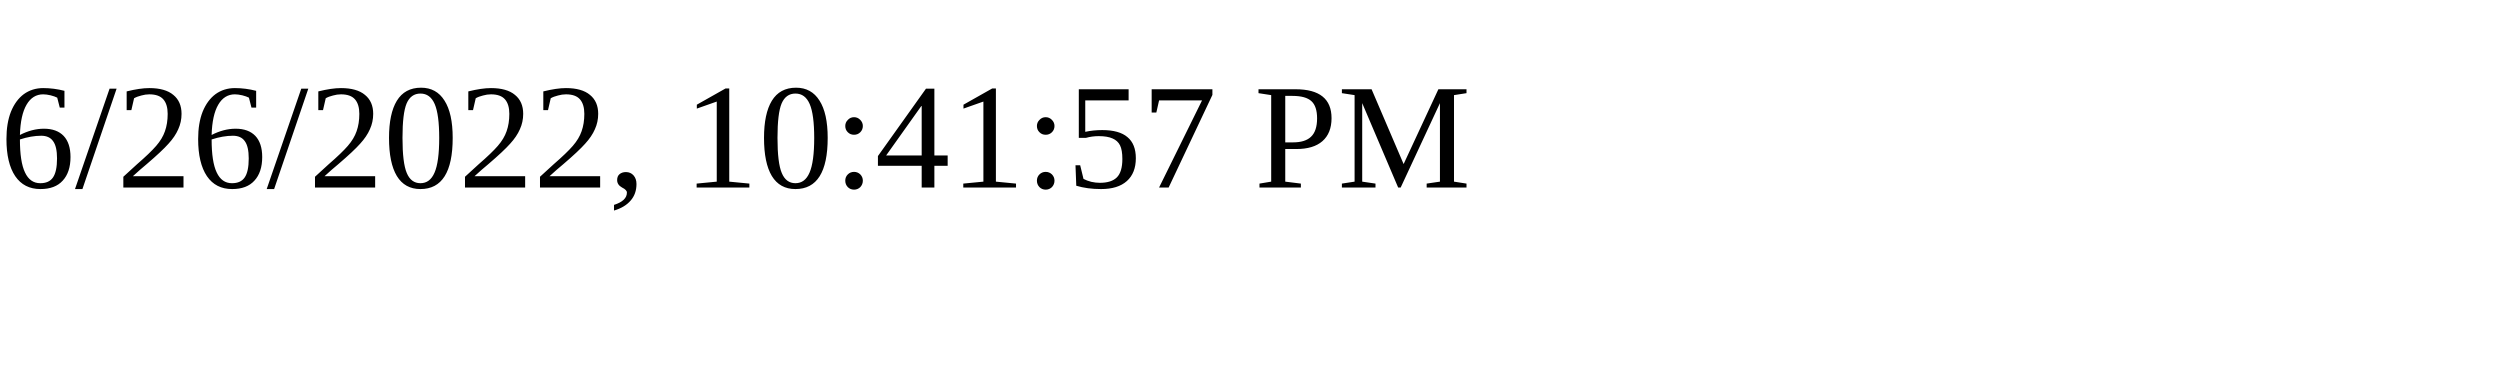
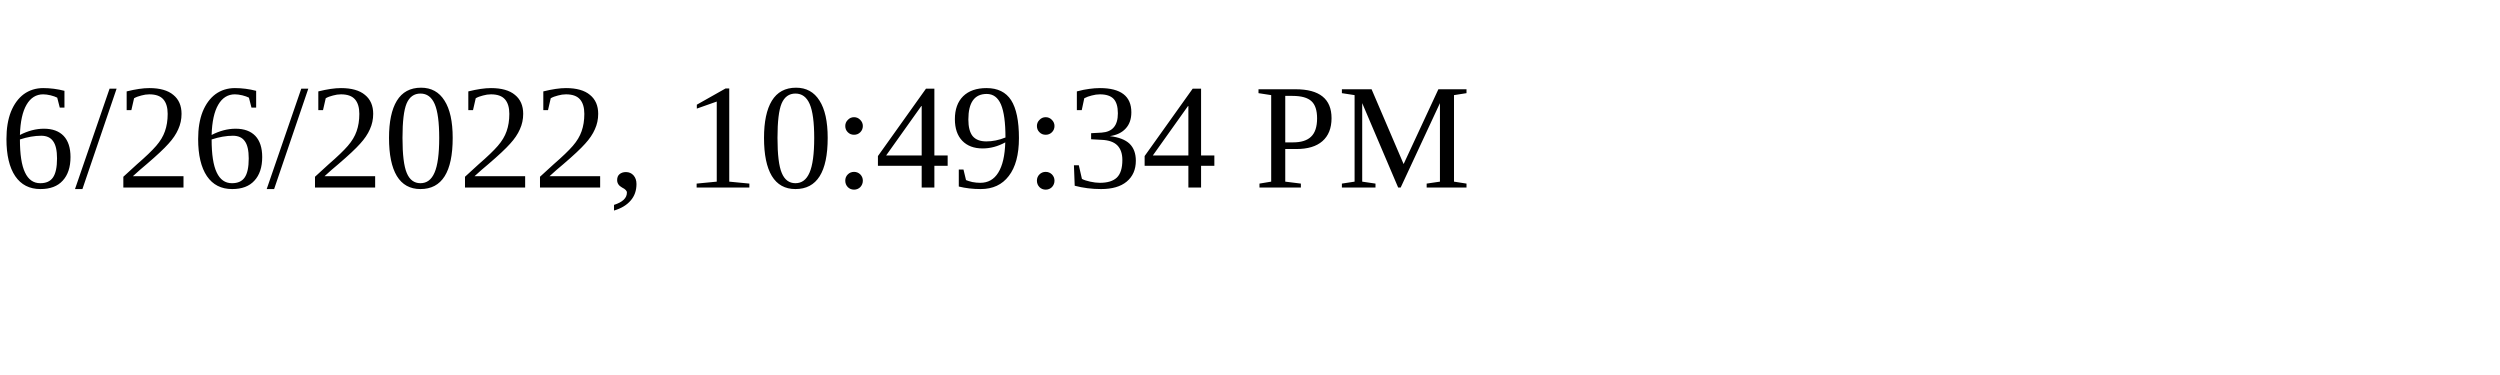
<svg xmlns="http://www.w3.org/2000/svg" height="30" width="200">
-   <text x="0" y="15">6/26/2022, 10:41:57 PM</text>
+   <text x="0" y="15">6/26/2022, 10:49:34 PM</text>
</svg>
